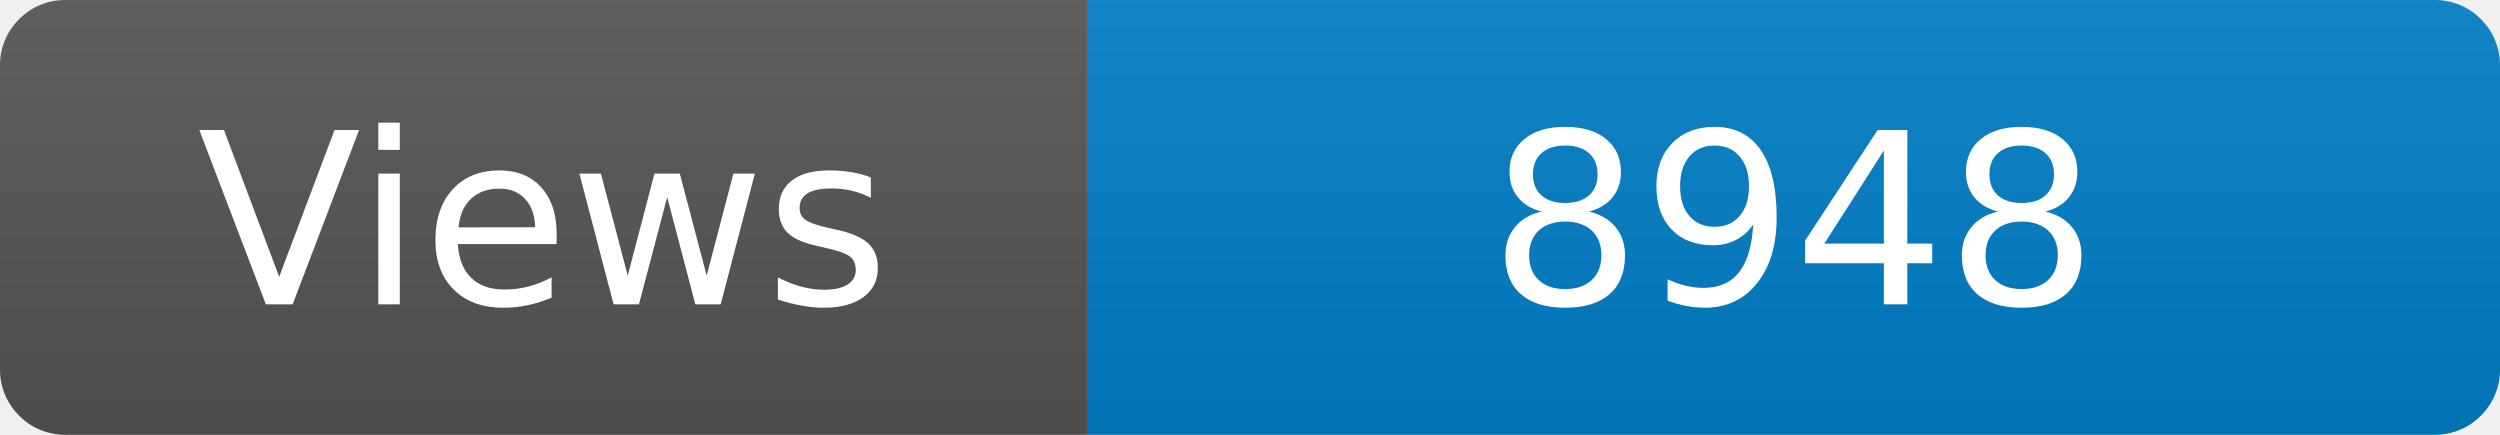
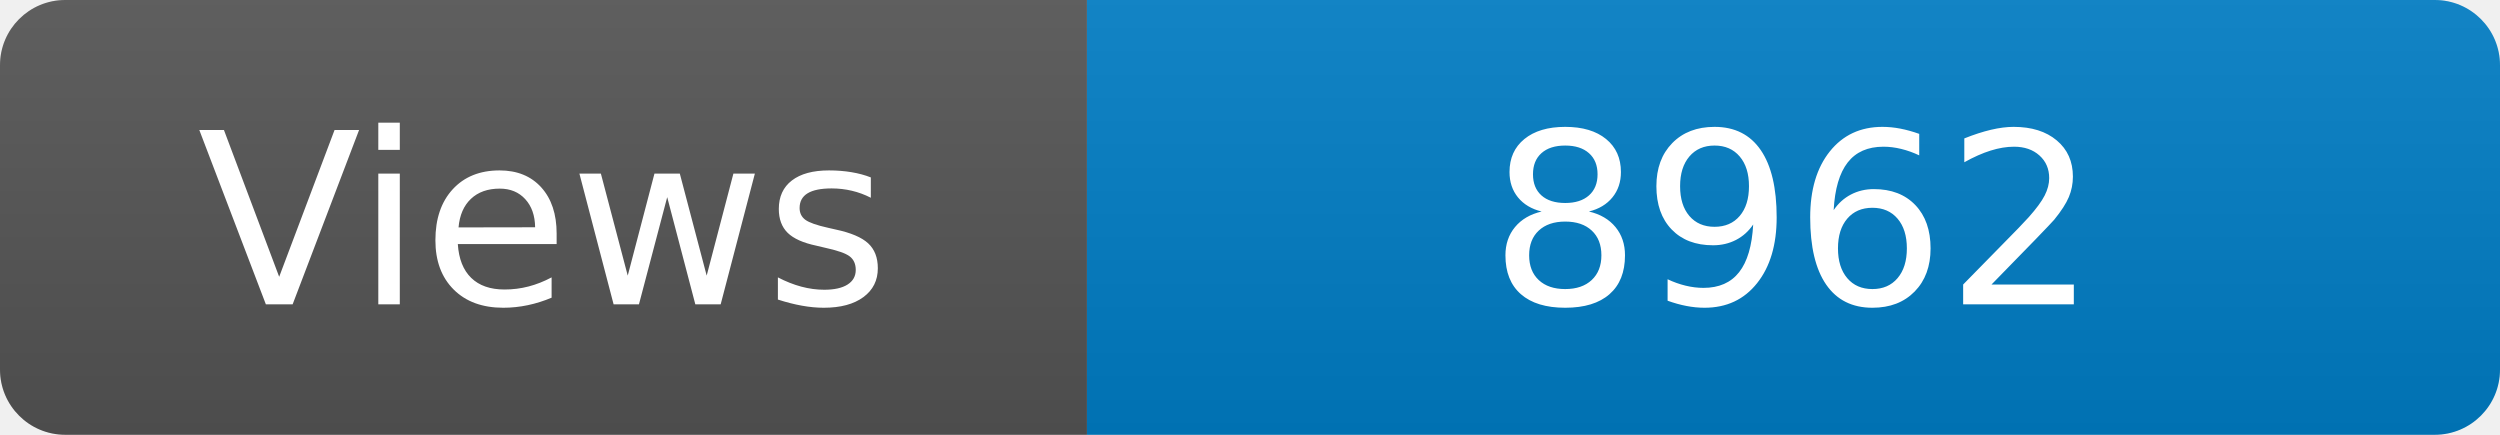
<svg xmlns="http://www.w3.org/2000/svg" width="115" height="20" role="img" aria-label="Maintained?: yes">
  <linearGradient id="s" x2="0" y2="100%">
    <stop offset="0" stop-color="#bbb" stop-opacity=".1" />
    <stop offset="1" stop-opacity=".1" />
  </linearGradient>
  <clipPath id="r">
    <rect width="115" height="20" rx="3" fill="#fff" />
  </clipPath>
  <g clip-path="url(#r)">
    <rect width="50" height="20" fill="#555" />
    <rect x="50" width="160" height="20" fill="#007ec6" />
    <rect width="115" height="20" fill="url(#s)" />
  </g>
  <g fill="#fff" text-anchor="middle" font-family="Verdana,Geneva,DejaVu Sans,sans-serif" font-size="110">
    <text x="250" y="140" transform="scale(.1)" fill="#fff">Views</text>
-     <text x="825" y="140" transform="scale(.1)" fill="#fff">8948</text>
+     <text x="825" y="140" transform="scale(.1)" fill="#fff">8962</text>
  </g>
</svg>
